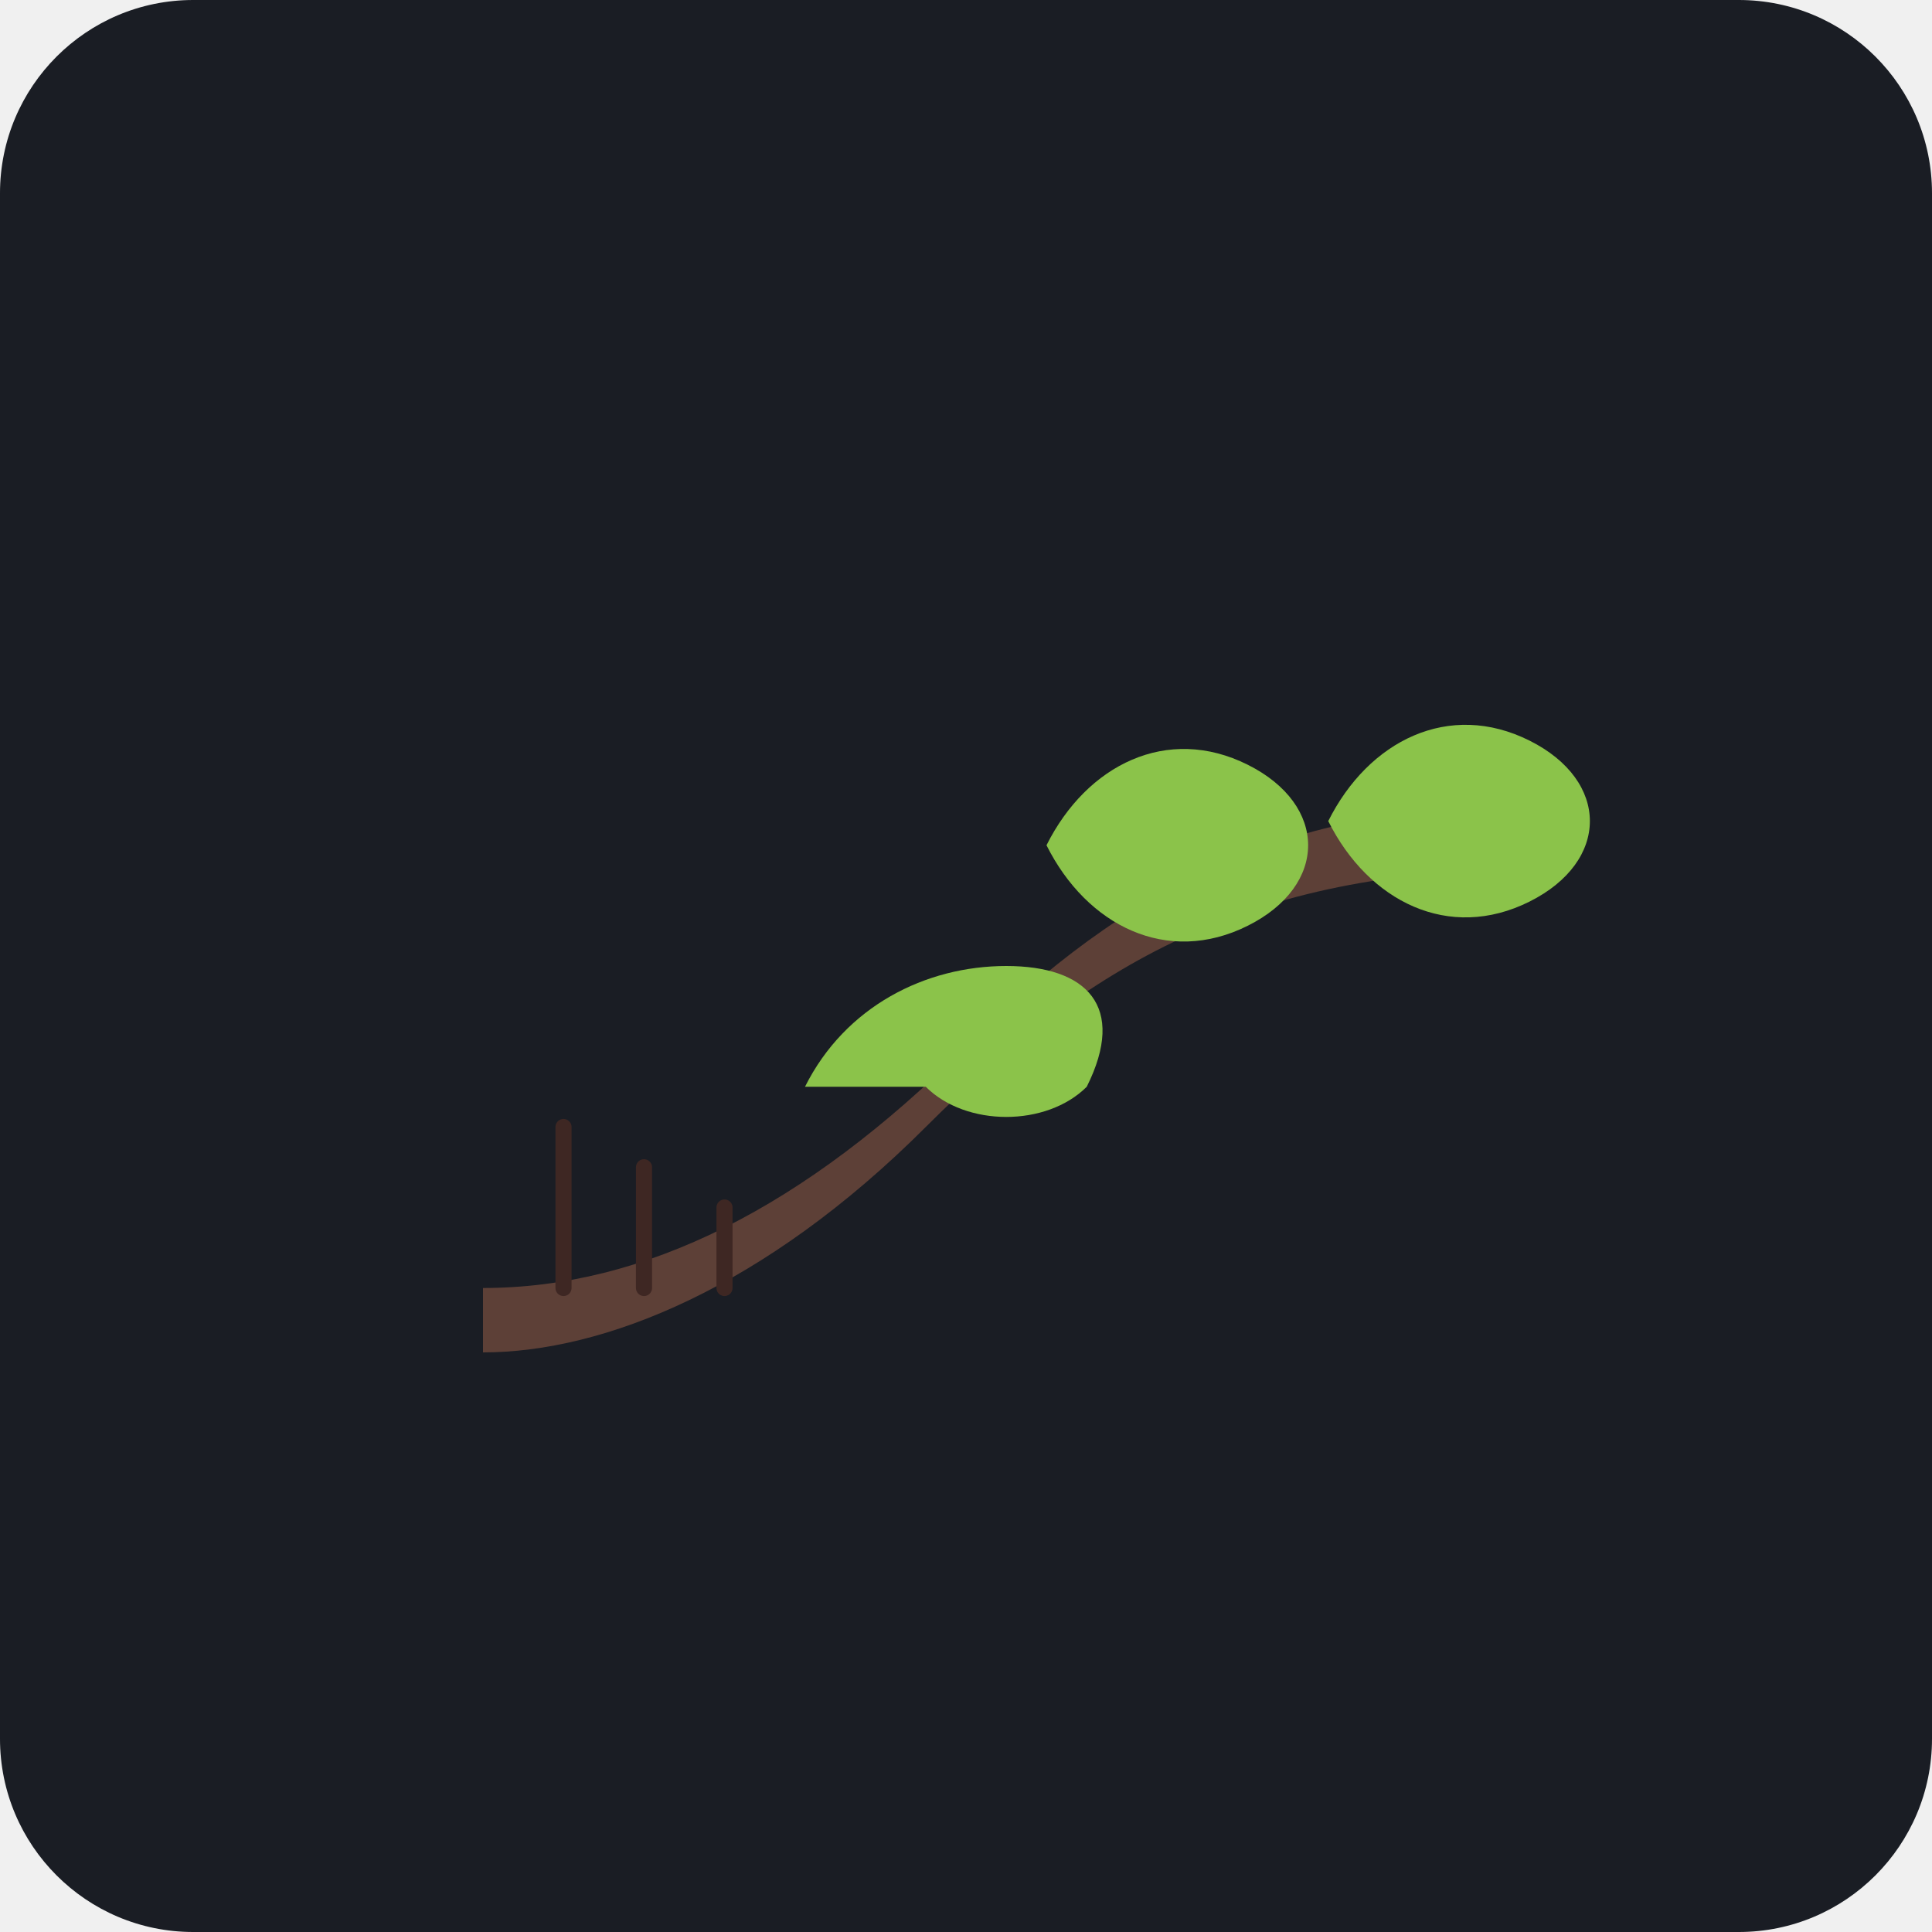
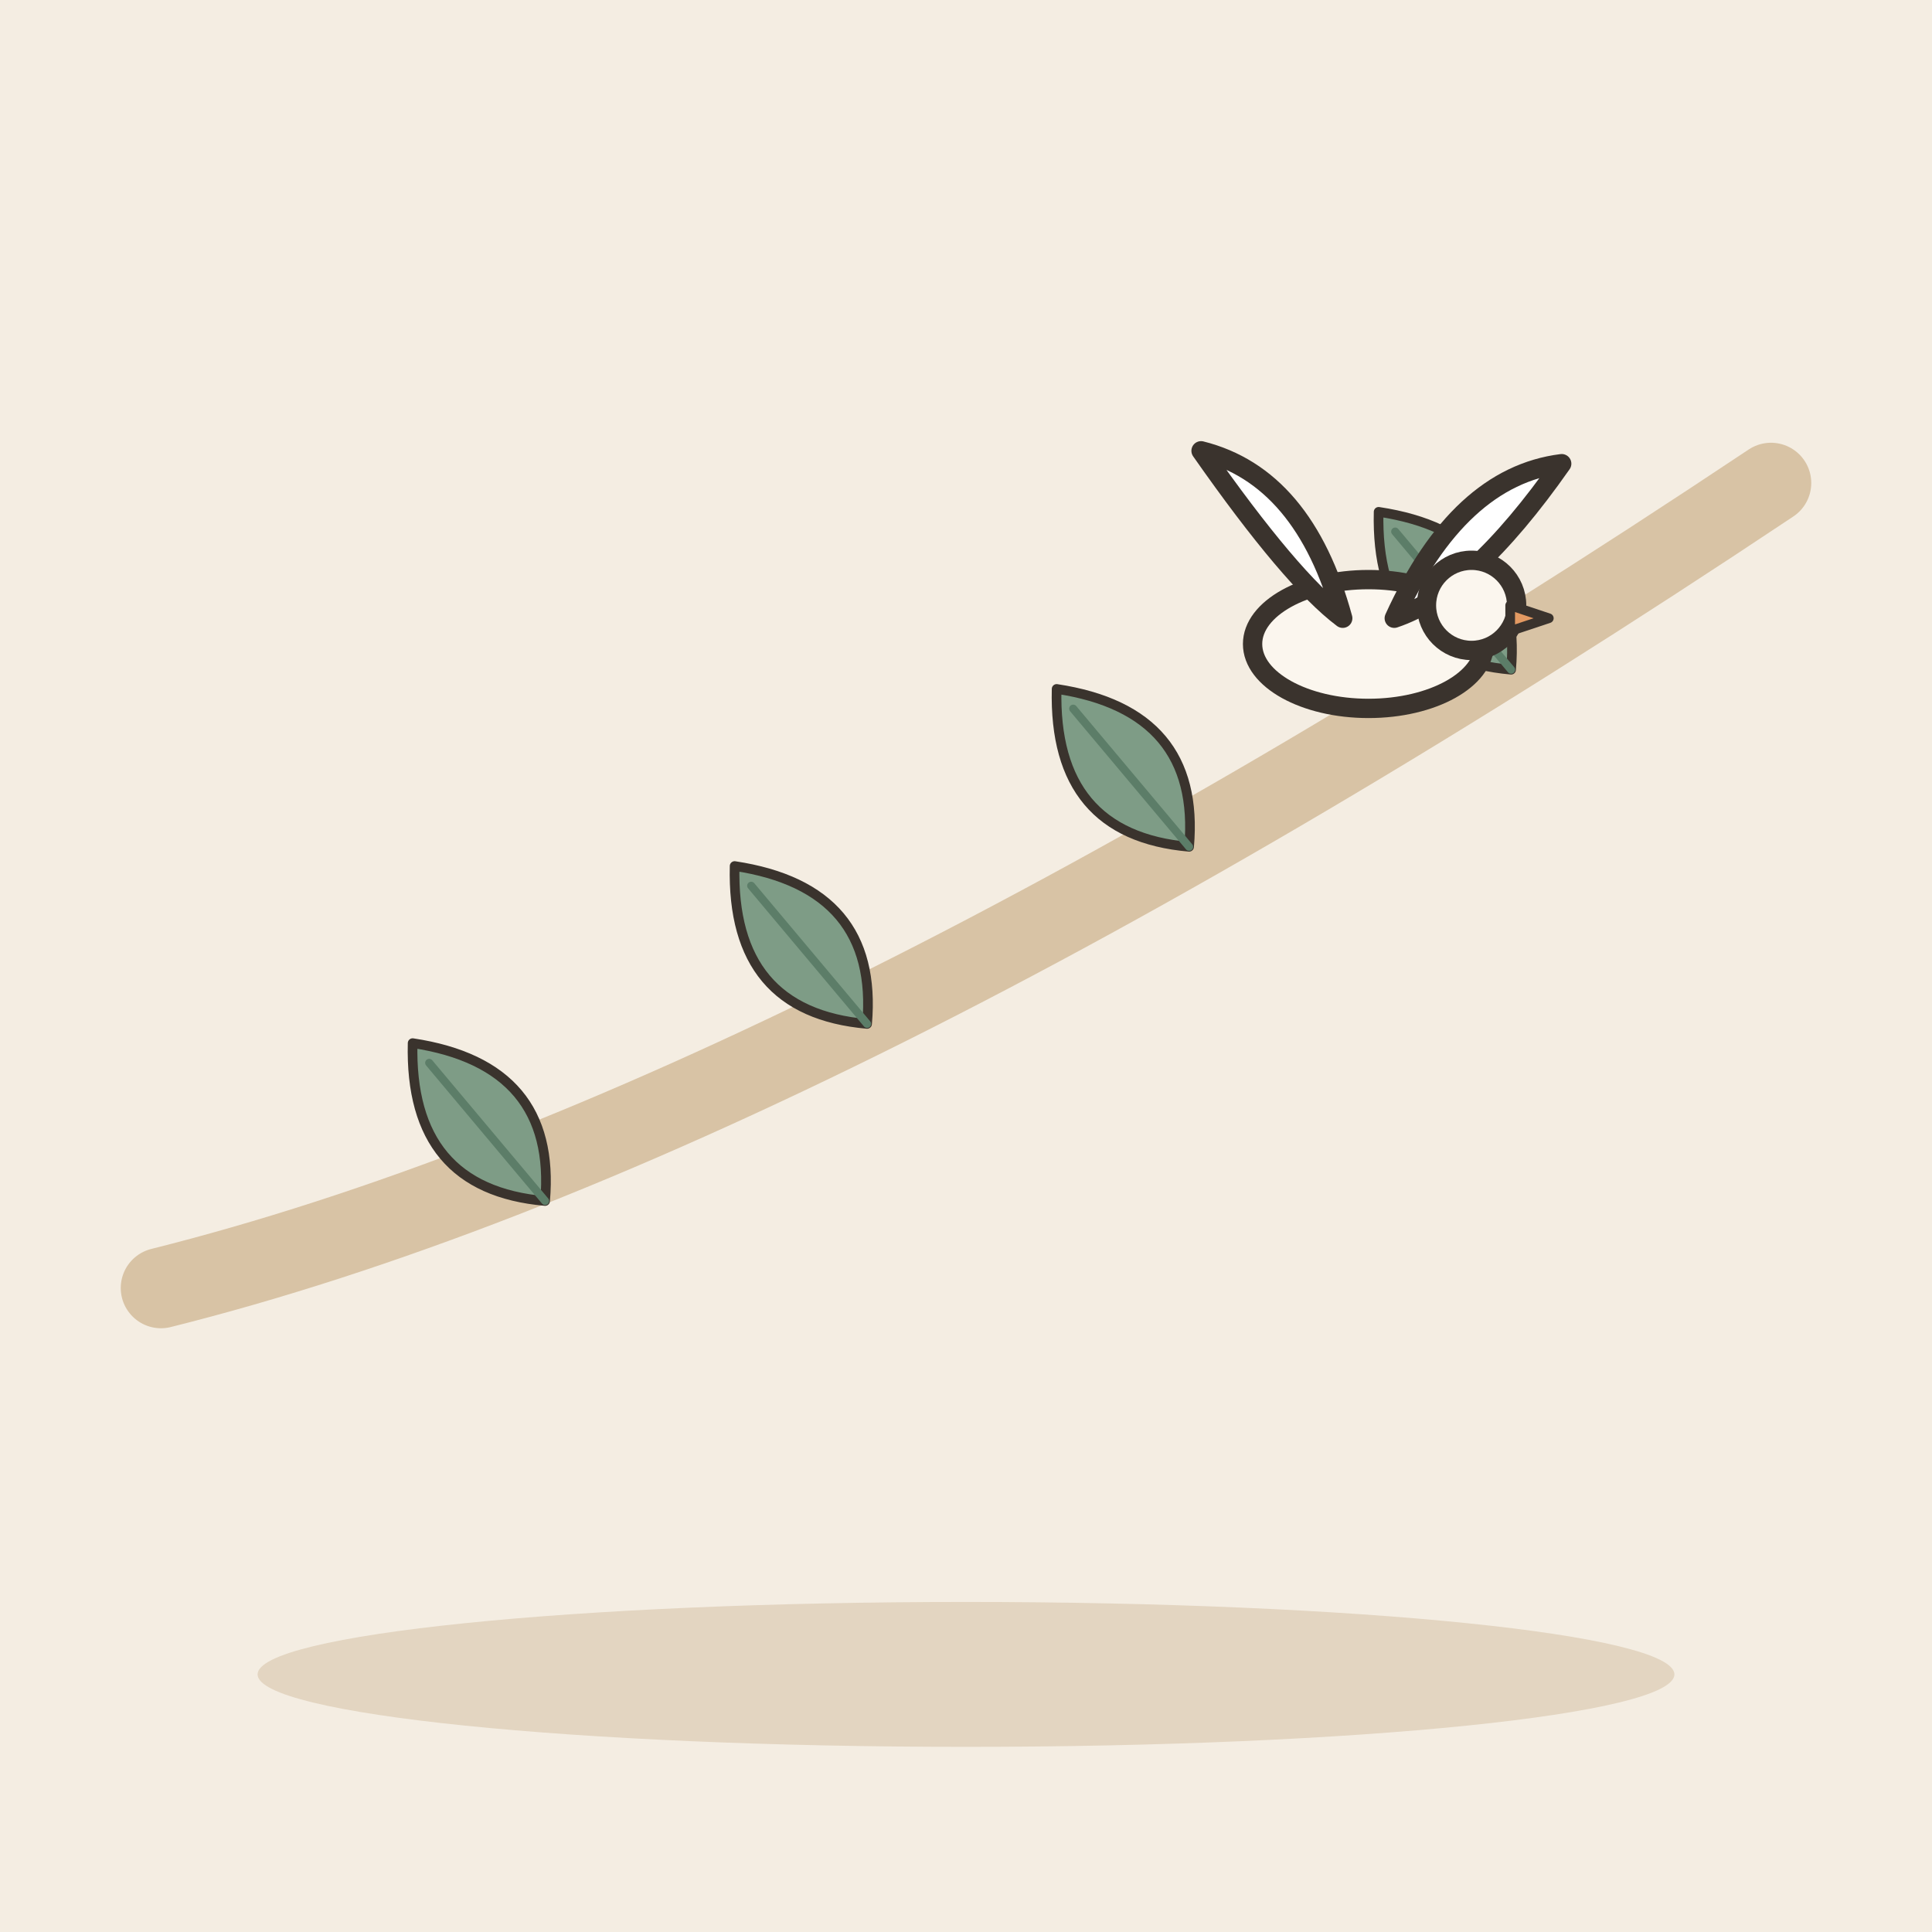
- <svg xmlns="http://www.w3.org/2000/svg" viewBox="0 0 240 240">
-   <rect width="240" height="240" rx="24" fill="#1A1D24" />
-   <g transform="translate(120, 120)">
-     <path d="M-60 40 C -40 40, -20 30, 0 10 C 20 -10, 40 -20, 70 -20 L 70 -12 C 35 -12, 15 0, -5 20 C -25 40, -45 48, -60 48 Z" fill="#5D4037" />
-     <path d="M-20 15 C -15 5, -5 0, 5 0 C 15 0, 20 5, 15 15 C 10 20, 0 20, -5 15 Z" fill="#8BC34A" />
-     <path d="M10 -15 C 15 -25, 25 -30, 35 -25 C 45 -20, 45 -10, 35 -5 C 25 0, 15 -5, 10 -15 Z" fill="#8BC34A" />
-     <path d="M45 -18 C 50 -28, 60 -33, 70 -28 C 80 -23, 80 -13, 70 -8 C 60 -3, 50 -8, 45 -18 Z" fill="#8BC34A" />
-     <path d="M-50 40 L -50 20 M-40 40 L -40 25 M-30 40 L -30 30" stroke="#3E2723" stroke-width="2" stroke-linecap="round" />
+ <svg xmlns="http://www.w3.org/2000/svg" viewBox="0 0 240 240" data-style="editorial">
+   <rect width="240" height="240" fill="#F4EDE2" />
+   <ellipse cx="120" cy="208" rx="88" ry="9" fill="#E3D5C1" />
+   <path d="M20 160Q100 140 220 60" fill="none" stroke="#D8C3A5" stroke-width="10" stroke-linecap="round" stroke-linejoin="round" />
+   <g transform="translate(60 140) rotate(-40) scale(0.4 0.4)">
+     <path d="M0 30Q-30 0 0 -34Q30 0 0 30Z" fill="#7E9C86" stroke="#3A332D" stroke-width="3" stroke-linecap="round" stroke-linejoin="round" />
+     <path d="M0 30L0 -26" stroke="#5C7D68" stroke-width="2.5" stroke-linecap="round" fill="none" />
+   </g>
+   <g transform="translate(100 118) rotate(-40) scale(0.4 0.4)">
+     <path d="M0 30Q-30 0 0 -34Q30 0 0 30Z" fill="#7E9C86" stroke="#3A332D" stroke-width="3" stroke-linecap="round" stroke-linejoin="round" />
+     <path d="M0 30L0 -26" stroke="#5C7D68" stroke-width="2.5" stroke-linecap="round" fill="none" />
+   </g>
+   <g transform="translate(140 96) rotate(-40) scale(0.4 0.4)">
+     <path d="M0 30Q-30 0 0 -34Q30 0 0 30Z" fill="#7E9C86" stroke="#3A332D" stroke-width="3" stroke-linecap="round" stroke-linejoin="round" />
+     <path d="M0 30L0 -26" stroke="#5C7D68" stroke-width="2.5" stroke-linecap="round" fill="none" />
+   </g>
+   <g transform="translate(180 74) rotate(-40) scale(0.4 0.4)">
+     <path d="M0 30Q-30 0 0 -34Q30 0 0 30Z" fill="#7E9C86" stroke="#3A332D" stroke-width="3" stroke-linecap="round" stroke-linejoin="round" />
+     <path d="M0 30L0 -26" stroke="#5C7D68" stroke-width="2.5" stroke-linecap="round" fill="none" />
+   </g>
+   <g transform="translate(170 80) scale(0.8 0.8)">
+     <ellipse cx="0" cy="0" rx="18" ry="10" fill="#FBF6EE" stroke="#3A332D" stroke-width="3" stroke-linecap="round" stroke-linejoin="round" />
+     <path d="M-4 -4Q-10 -26 -26 -30Q-12 -10 -4 -4Z" fill="#FFFFFF" stroke="#3A332D" stroke-width="3" stroke-linecap="round" stroke-linejoin="round" />
+     <path d="M4 -4Q14 -26 30 -28Q16 -8 4 -4Z" fill="#FFFFFF" stroke="#3A332D" stroke-width="3" stroke-linecap="round" stroke-linejoin="round" />
+     <circle cx="16" cy="-6" r="7" fill="#FBF6EE" stroke="#3A332D" stroke-width="3" stroke-linecap="round" stroke-linejoin="round" />
+     <path d="M22 -6L28 -4L22 -2Z" fill="#E39A62" stroke="#3A332D" stroke-width="1.5" stroke-linecap="round" stroke-linejoin="round" />
  </g>
</svg>
